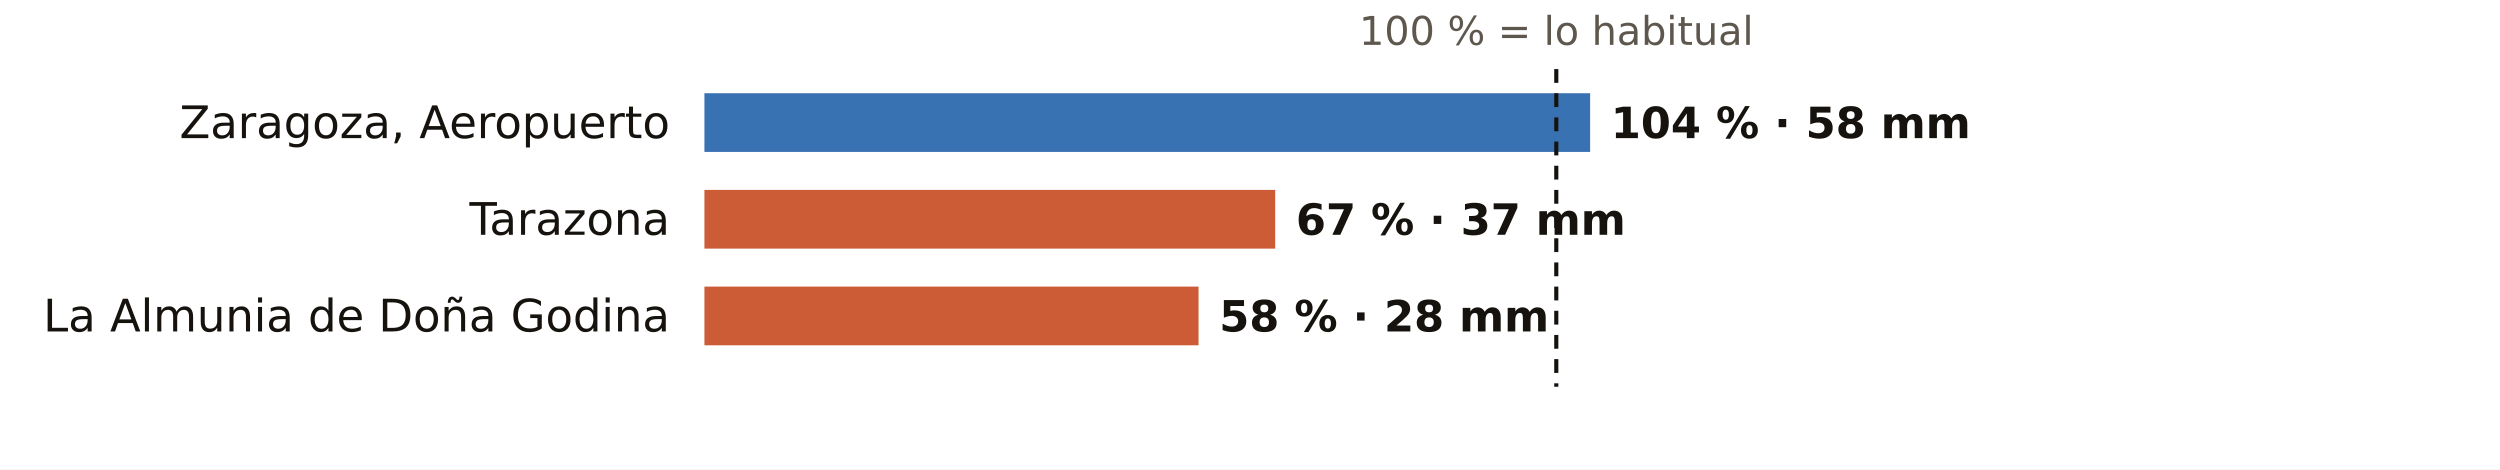
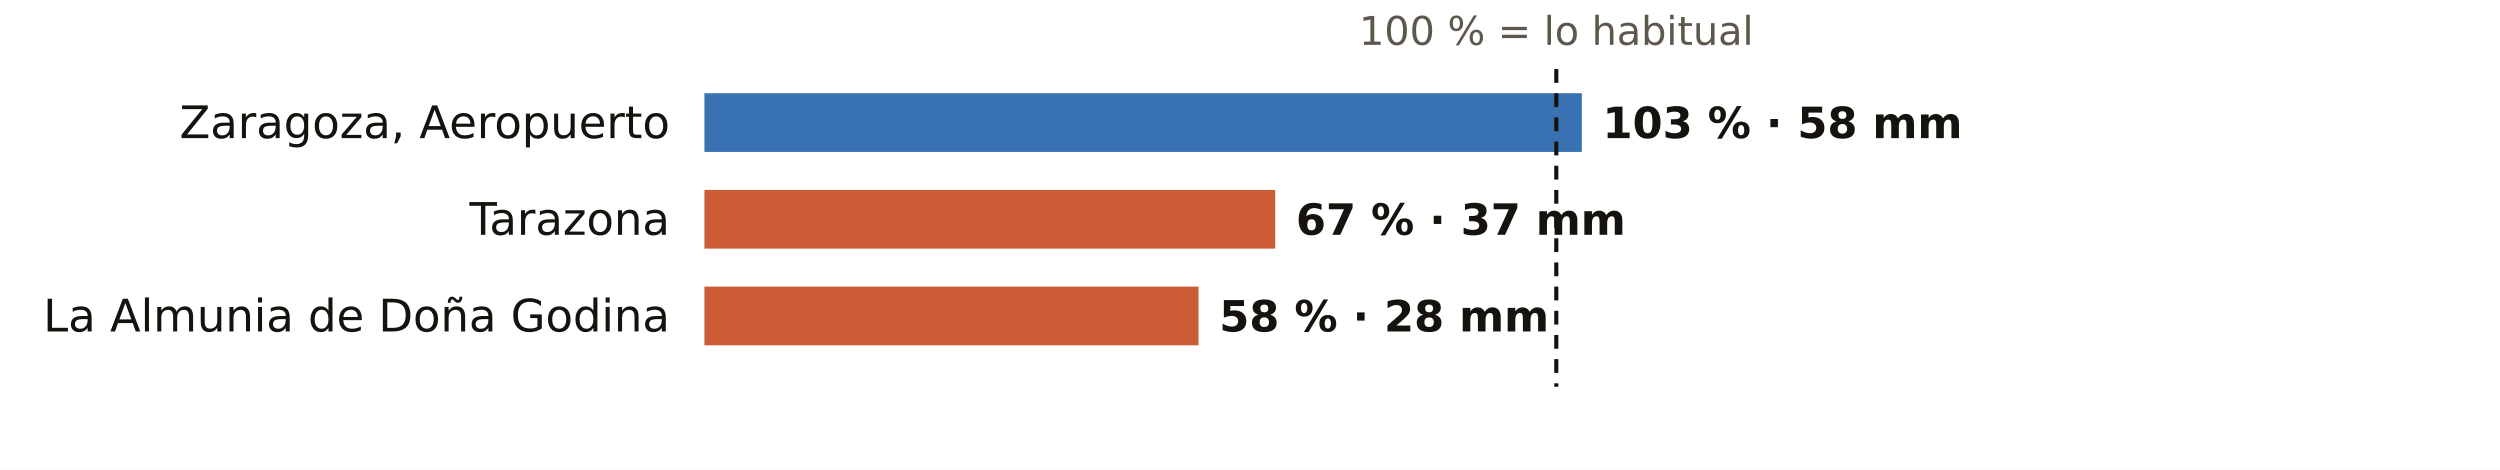
<svg xmlns="http://www.w3.org/2000/svg" viewBox="0 0 724 136" width="724" height="136" role="img" aria-label="El otoño en los pluviómetros de AEMET de Zaragoza: % de lo habitual">
  <rect width="724" height="136" fill="#FFFFFF" />
  <text x="450.7" y="13.0" font-size="11.5" fill="#5E574E" text-anchor="middle" font-weight="400" font-family="Public Sans, DejaVu Sans, Arial, sans-serif">100 % = lo habitual</text>
  <text x="194.0" y="40.0" font-size="13" fill="#16130F" text-anchor="end" font-weight="500" font-family="Public Sans, DejaVu Sans, Arial, sans-serif">Zaragoza, Aeropuerto</text>
-   <rect x="204" y="27" width="256.5" height="17" fill="#1F5FA8" opacity="0.88" />
-   <text x="466.5" y="40.0" font-size="12.5" fill="#16130F" text-anchor="start" font-weight="600" font-family="Public Sans, DejaVu Sans, Arial, sans-serif">104 % · 58 mm</text>
+   <rect x="204" y="27" width="254.1" height="17" fill="#1F5FA8" opacity="0.88" />
+   <text x="464.1" y="40.0" font-size="12.5" fill="#16130F" text-anchor="start" font-weight="600" font-family="Public Sans, DejaVu Sans, Arial, sans-serif">103 % · 58 mm</text>
  <text x="194.0" y="68.0" font-size="13" fill="#16130F" text-anchor="end" font-weight="500" font-family="Public Sans, DejaVu Sans, Arial, sans-serif">Tarazona</text>
  <rect x="204" y="55" width="165.3" height="17" fill="#C4461A" opacity="0.88" />
  <text x="375.3" y="68.0" font-size="12.5" fill="#16130F" text-anchor="start" font-weight="600" font-family="Public Sans, DejaVu Sans, Arial, sans-serif">67 % · 37 mm</text>
  <text x="194.0" y="96.0" font-size="13" fill="#16130F" text-anchor="end" font-weight="500" font-family="Public Sans, DejaVu Sans, Arial, sans-serif">La Almunia de Doña Godina</text>
  <rect x="204" y="83" width="143.1" height="17" fill="#C4461A" opacity="0.88" />
  <text x="353.1" y="96.0" font-size="12.5" fill="#16130F" text-anchor="start" font-weight="600" font-family="Public Sans, DejaVu Sans, Arial, sans-serif">58 % · 28 mm</text>
  <line x1="450.7" x2="450.7" y1="20" y2="112" stroke="#16130F" stroke-width="1.2" stroke-dasharray="4 3" />
</svg>
